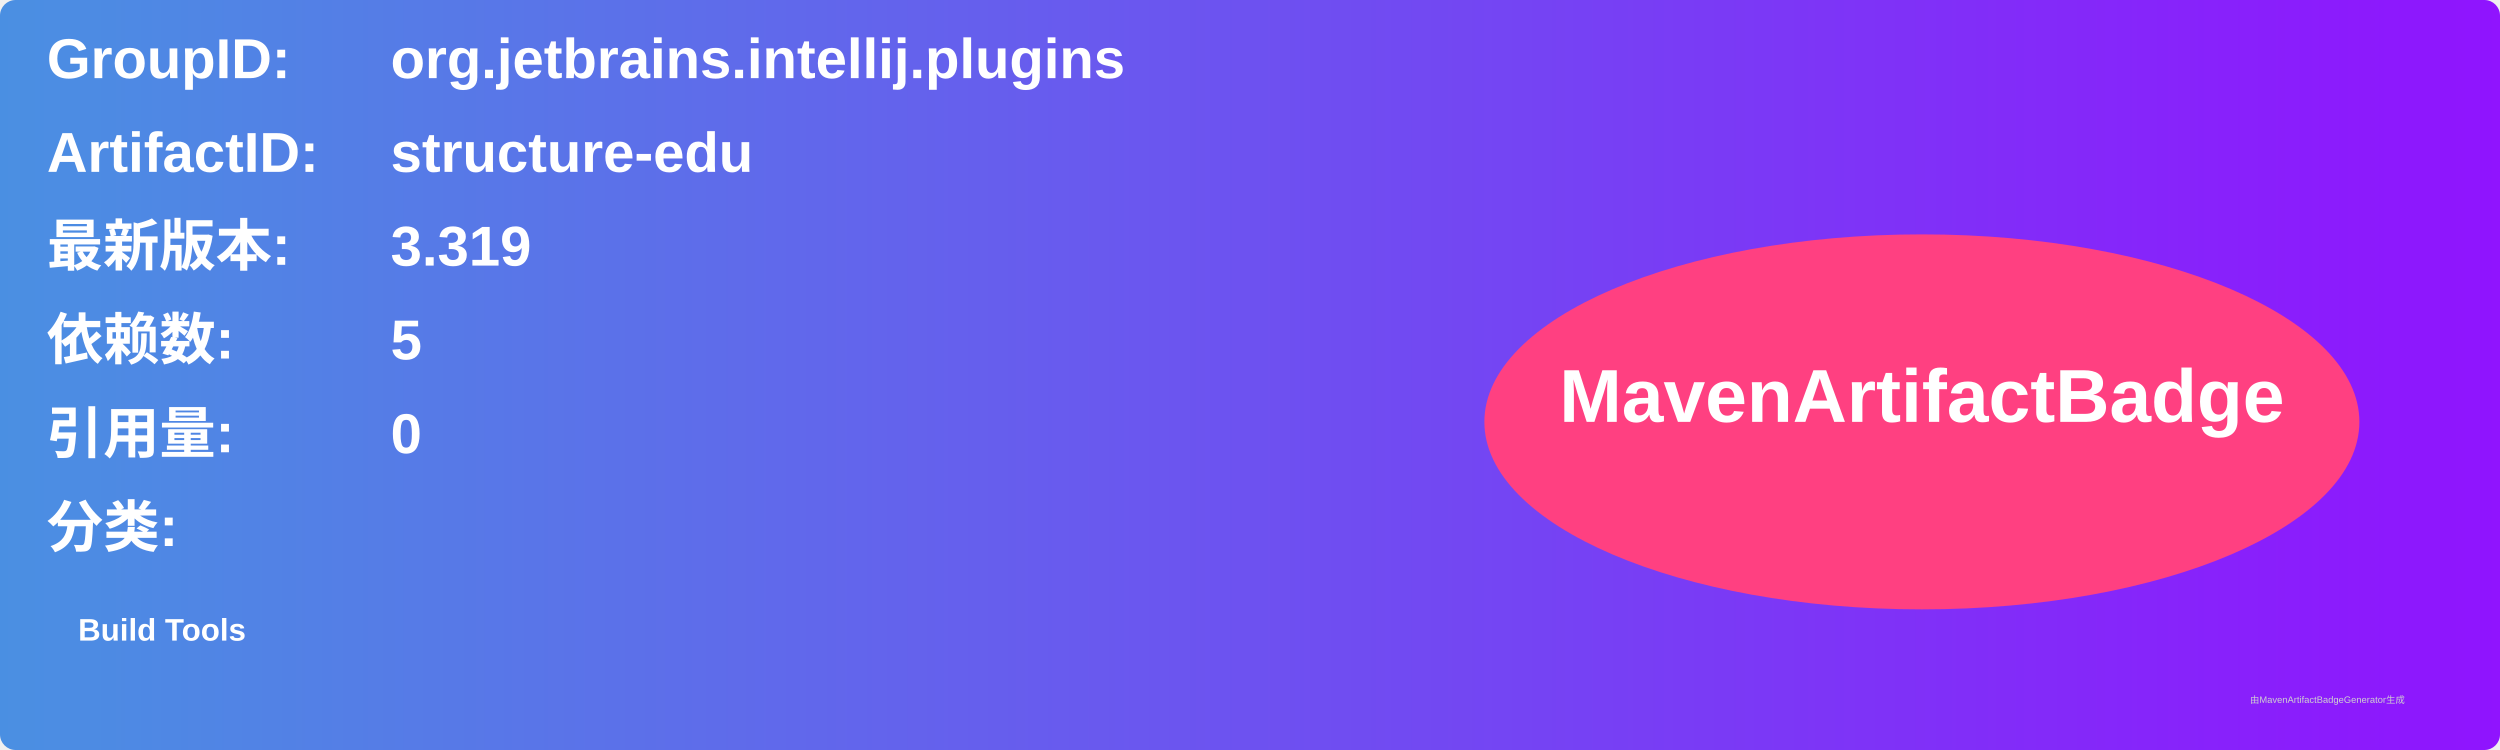
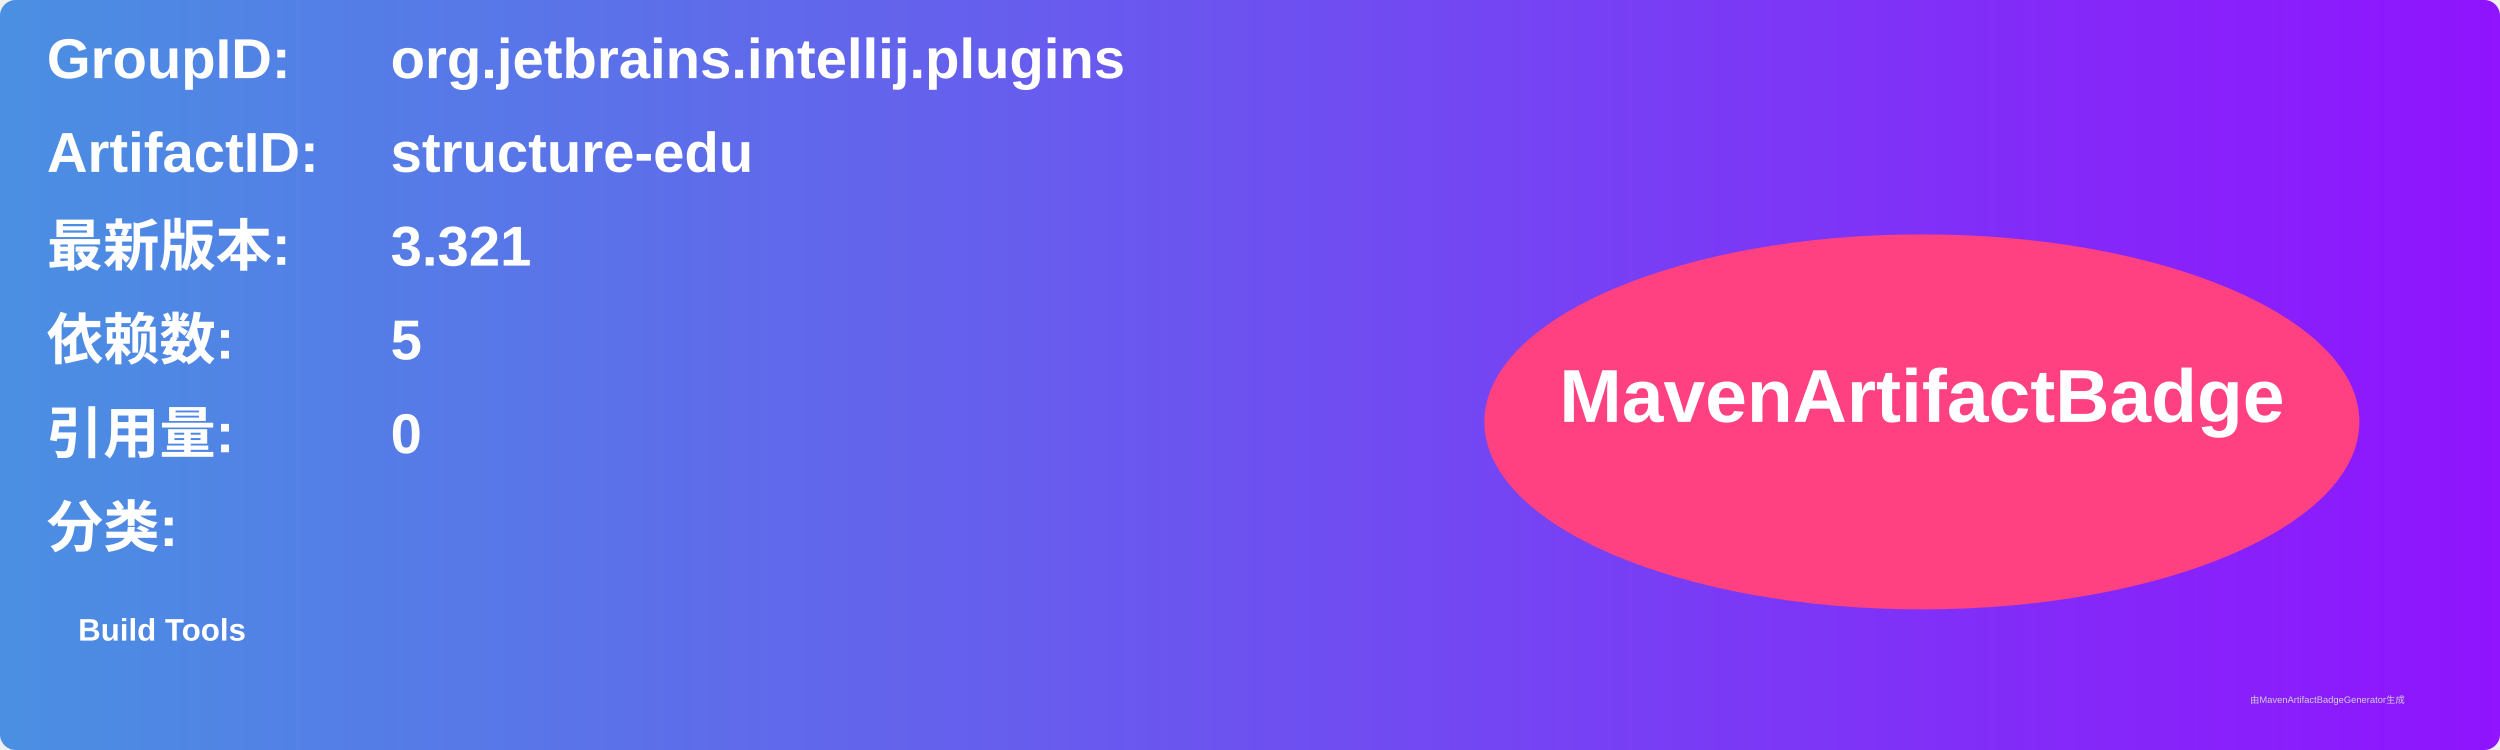
<svg xmlns="http://www.w3.org/2000/svg" width="800" height="240" viewBox="0 0 800 240">
  <linearGradient id="grad" x1="0%" y1="0%" x2="100%" y2="0%">
    <stop offset="0%" stop-color="#4a90e2" />
    <stop offset="100%" stop-color="#9013fe" />
  </linearGradient>
  <rect width="100%" height="100%" rx="5" ry="5" fill="url(#grad)" />
  <g transform="translate(15, 15)">
    <text x="0" y="10" font-family="Arial" font-size="18" fill="white" font-weight="bold" width="260">GroupID:</text>
    <text x="110" y="10" font-family="Arial" font-size="18" fill="white" font-weight="bold" width="460">org.jetbrains.intellij.plugins</text>
    <text x="0" y="40" font-family="Arial" font-size="18" fill="white" font-weight="bold" width="260">ArtifactID:</text>
    <text x="110" y="40" font-family="Arial" font-size="18" fill="white" font-weight="bold" width="460">structure-edu</text>
    <text x="0" y="70" font-family="Arial" font-size="18" fill="white" font-weight="bold">最新版本:</text>
    <text x="110" y="70" font-family="Arial" font-size="18" fill="white" font-weight="bold">
-       <tspan font-weight="bold">3.319</tspan>
+       <tspan font-weight="bold">3.321</tspan>
    </text>
    <text x="0" y="100" font-family="Arial" font-size="18" fill="white" font-weight="bold">依赖数: </text>
    <text x="110" y="100" font-family="Arial" font-size="18" fill="white">
      <tspan font-weight="bold">5</tspan>
    </text>
    <text x="0" y="130" font-family="Arial" font-size="18" fill="white" font-weight="bold">引用量: </text>
    <text x="110" y="130" font-family="Arial" font-size="18" fill="white">
      <tspan font-weight="bold">0</tspan>
    </text>
    <text x="0" y="160" font-family="Arial" font-size="18" fill="white" font-weight="bold">分类:</text>
    <text x="10" y="190" font-family="Arial" font-size="10" fill="white">
      <tspan font-weight="bold">Build Tools</tspan>
    </text>
    <ellipse cx="600" cy="120" rx="140" ry="60" fill="#ff4081" />
    <text x="600" y="120" text-anchor="middle" font-family="Arial" font-size="24" fill="white" font-weight="bold">MavenArtifactBadge</text>
  </g>
  <text x="720" y="225" font-family="Arial" font-size="3" fill="#d0d0d0">由MavenArtifactBadgeGenerator生成</text>
</svg>
